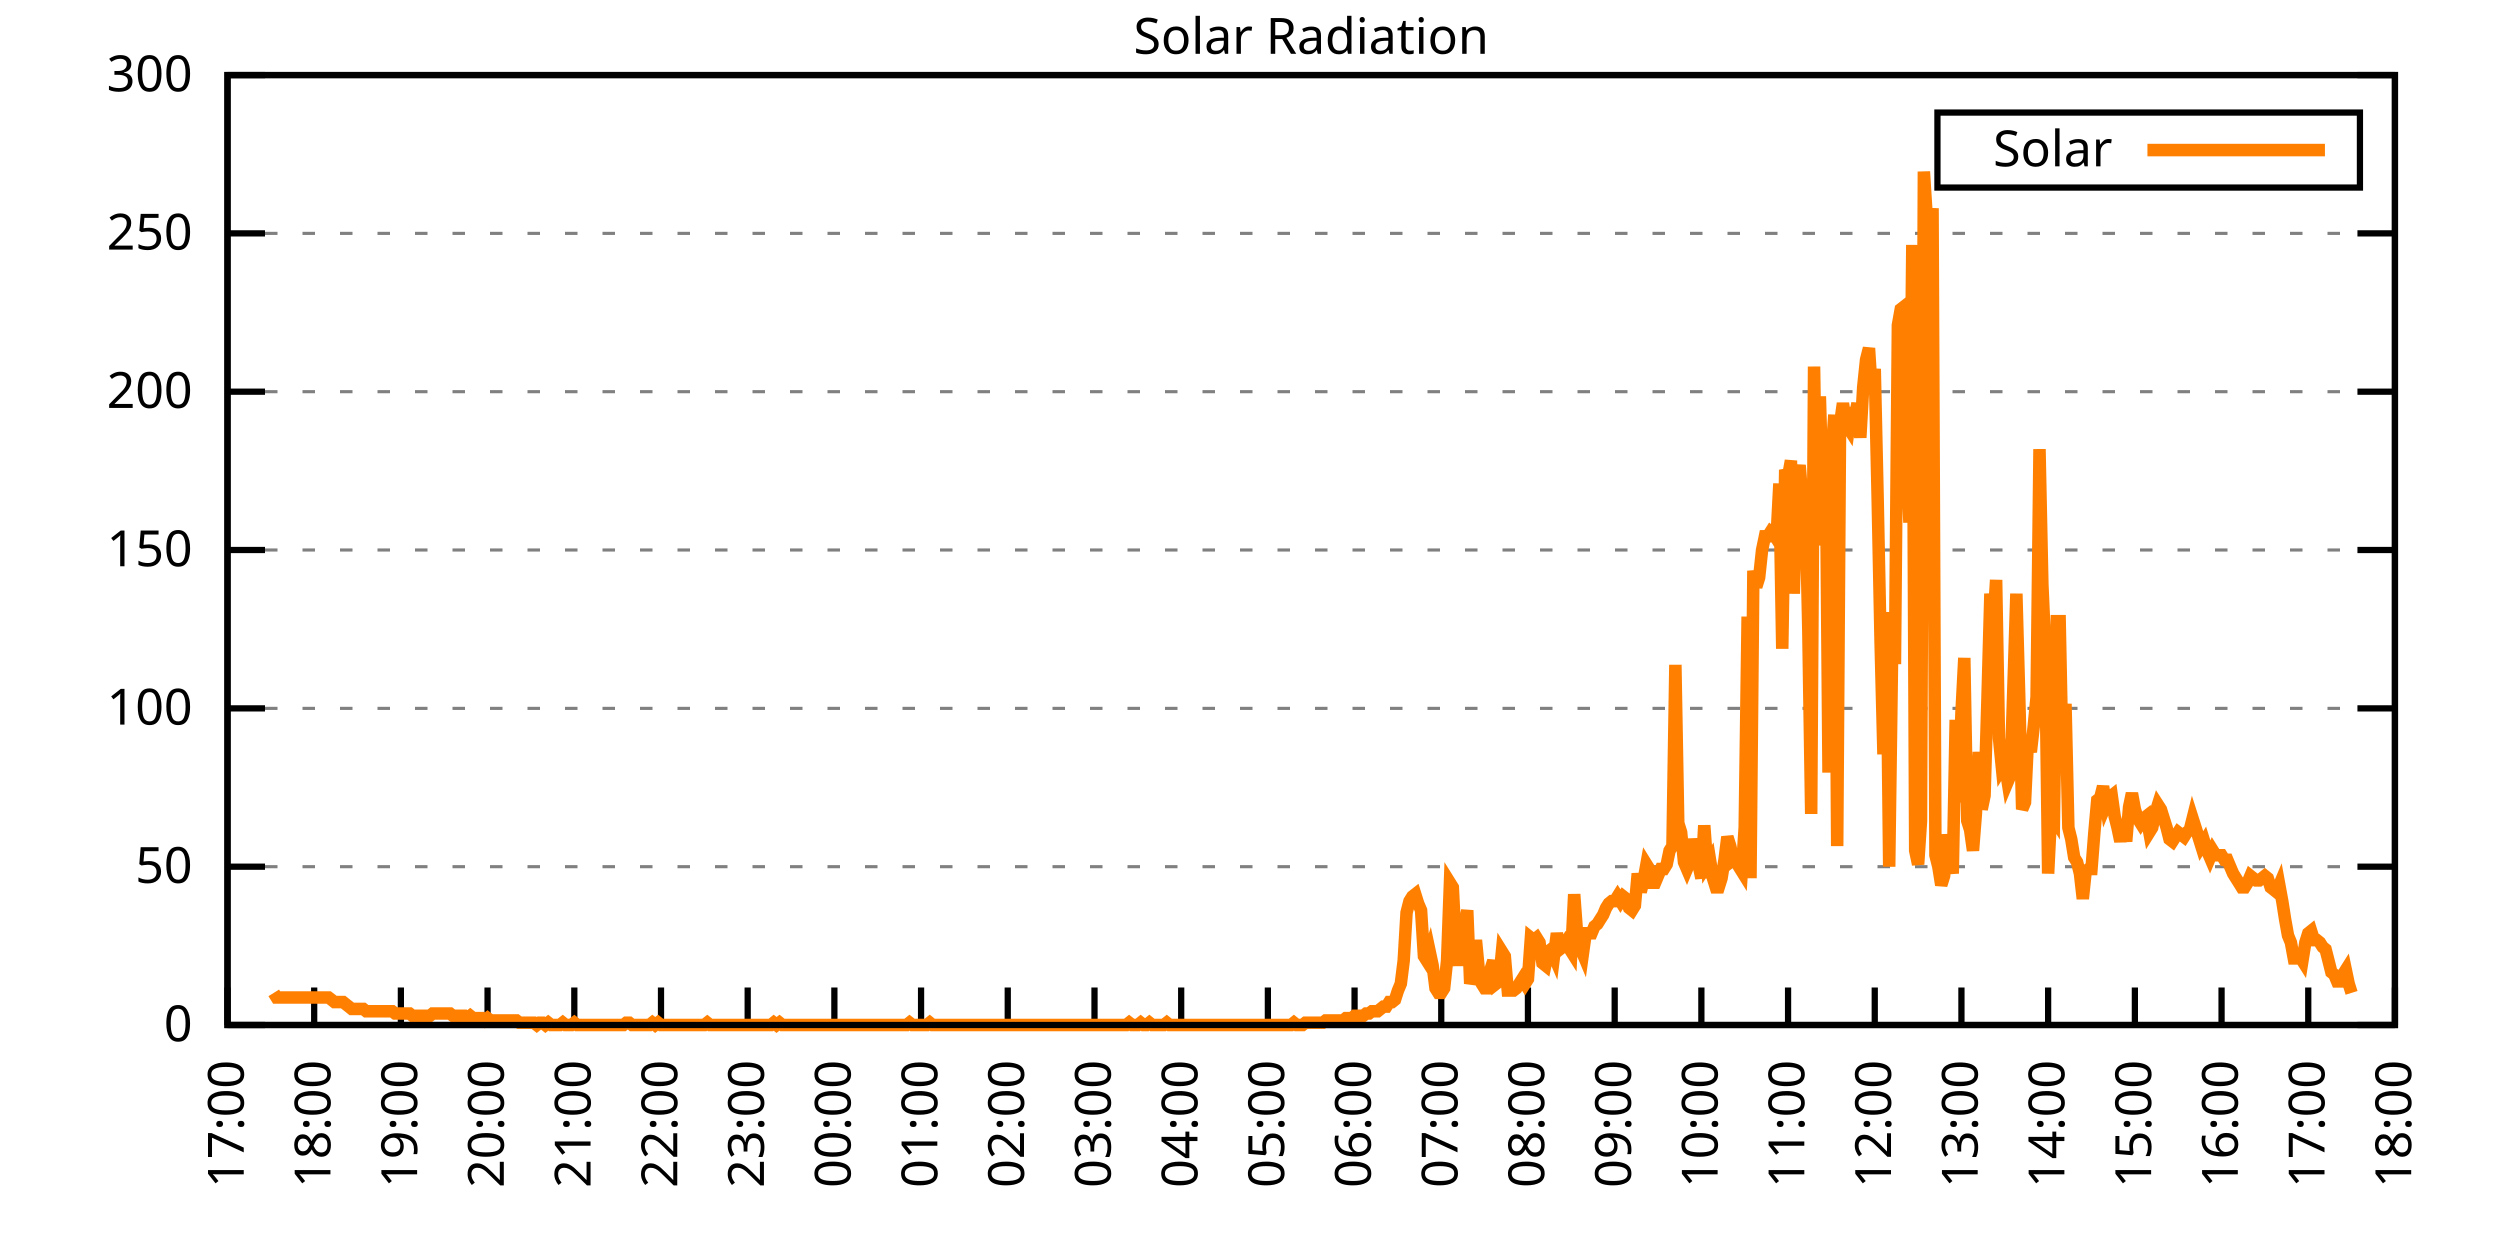
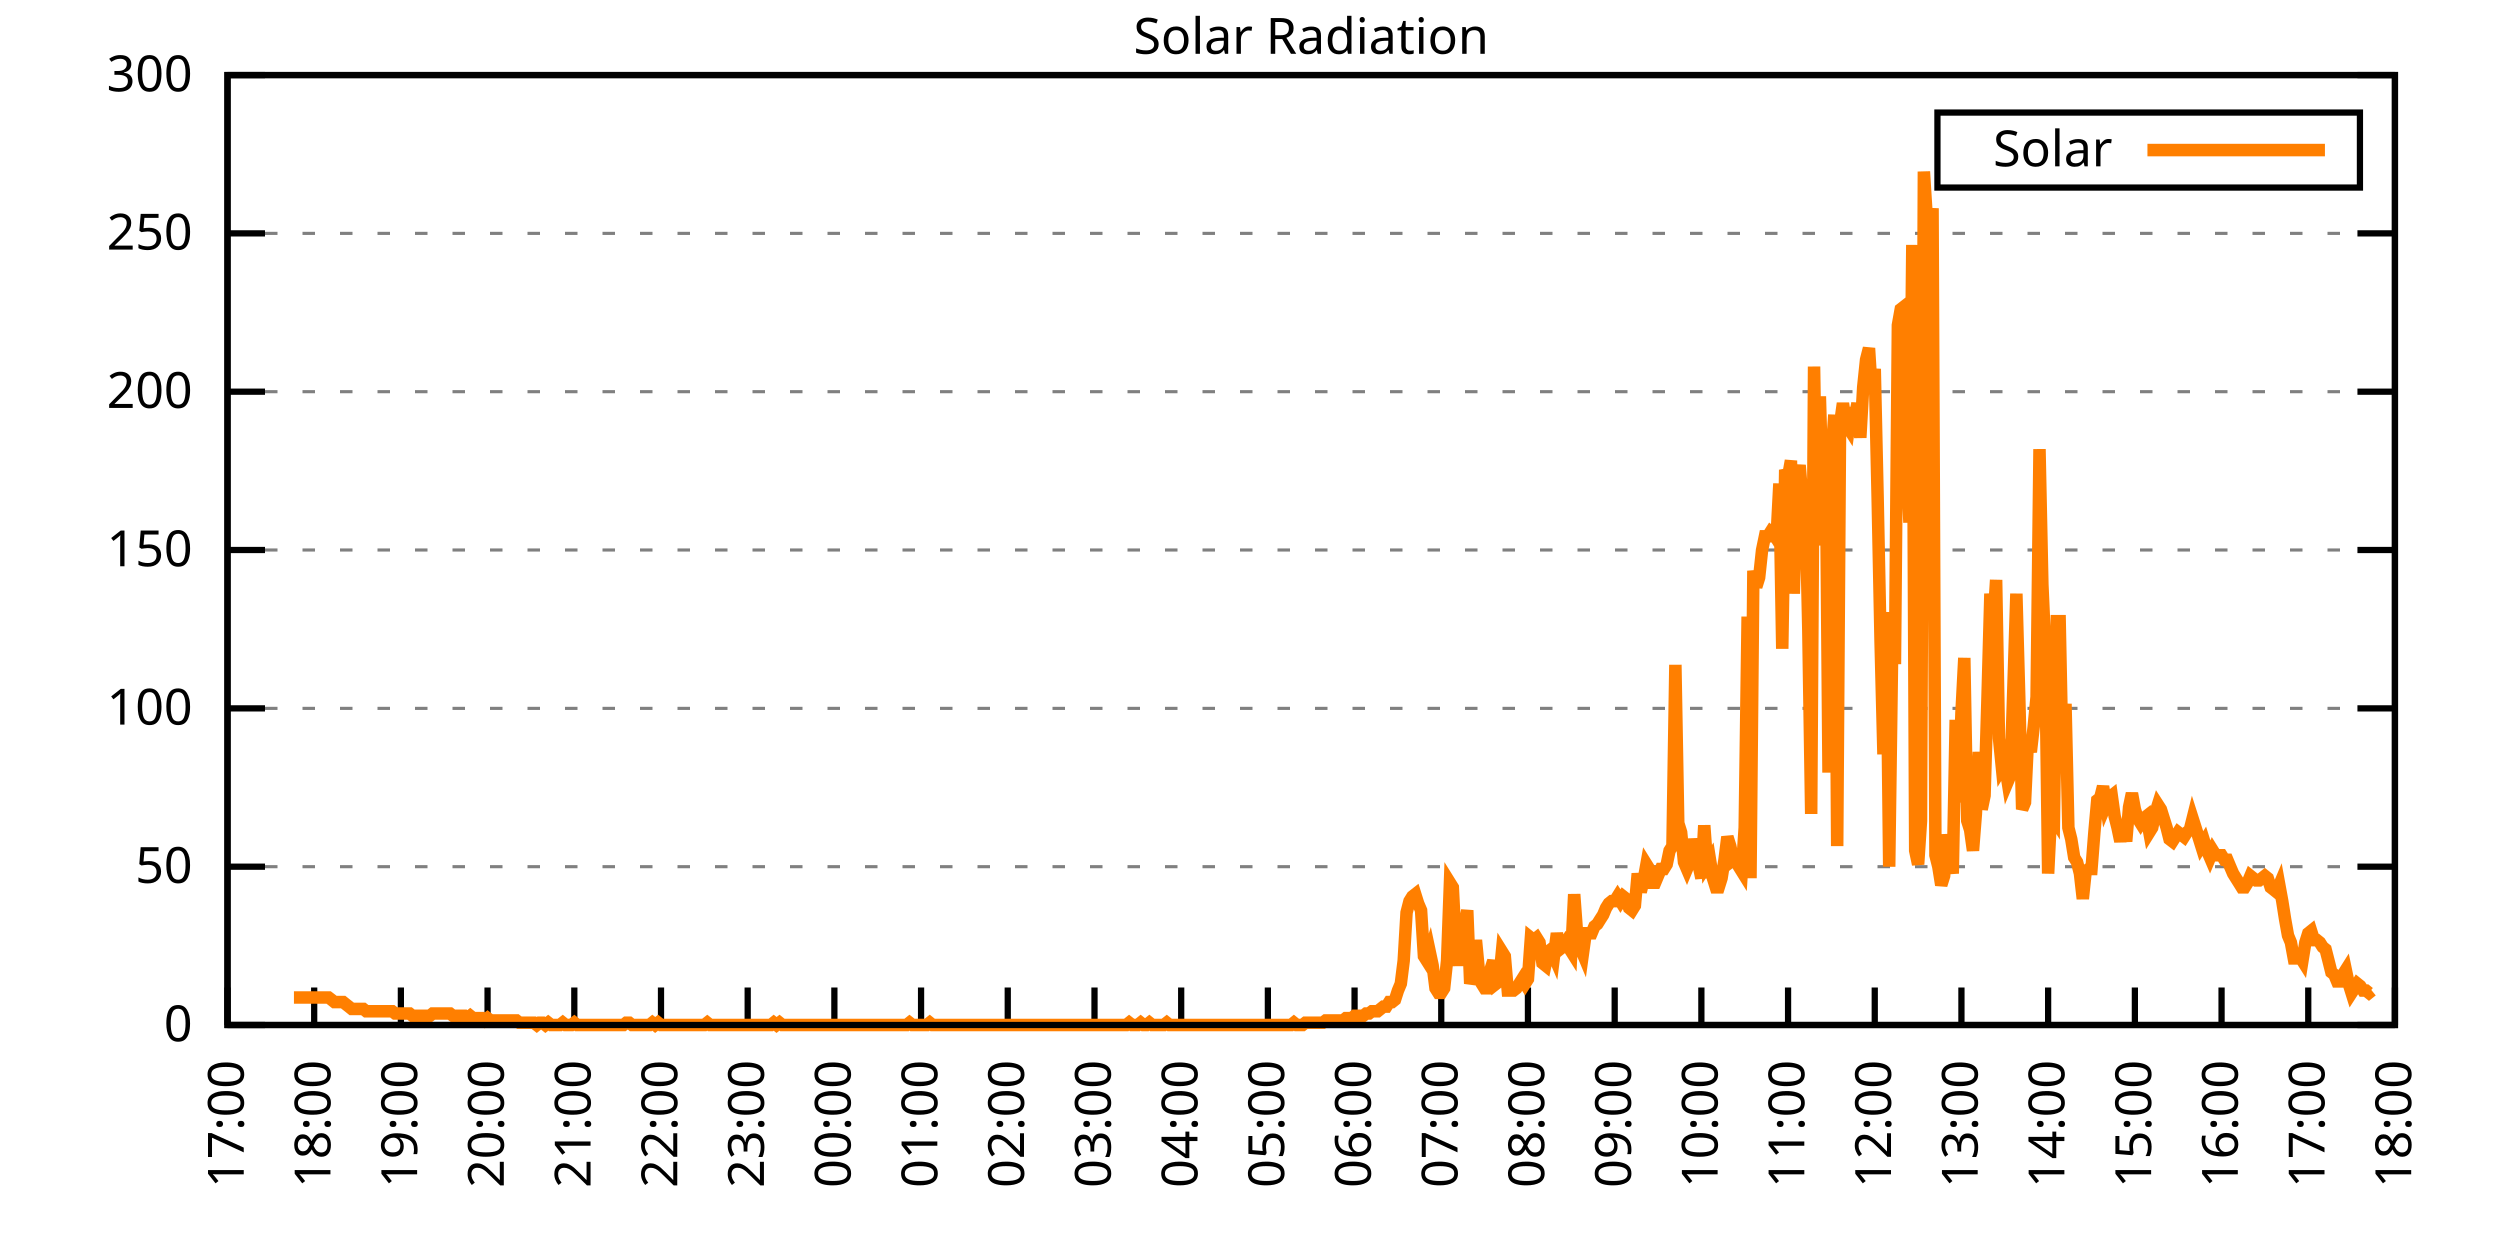
<svg xmlns="http://www.w3.org/2000/svg" xmlns:xlink="http://www.w3.org/1999/xlink" width="400" height="200" viewBox="0 0 400 200">
  <g id="gnuplot_canvas">
    <rect x="0" y="0" width="400" height="200" fill="none" />
    <defs>
      <circle id="gpDot" r="0.5" stroke-width="0.5" stroke="currentColor" />
      <path id="gpPt0" stroke-width="0.333" stroke="currentColor" d="M-1,0 h2 M0,-1 v2" />
      <path id="gpPt1" stroke-width="0.333" stroke="currentColor" d="M-1,-1 L1,1 M1,-1 L-1,1" />
      <path id="gpPt2" stroke-width="0.333" stroke="currentColor" d="M-1,0 L1,0 M0,-1 L0,1 M-1,-1 L1,1 M-1,1 L1,-1" />
      <rect id="gpPt3" stroke-width="0.333" stroke="currentColor" x="-1" y="-1" width="2" height="2" />
      <rect id="gpPt4" stroke-width="0.333" stroke="currentColor" fill="currentColor" x="-1" y="-1" width="2" height="2" />
      <circle id="gpPt5" stroke-width="0.333" stroke="currentColor" cx="0" cy="0" r="1" />
      <use xlink:href="#gpPt5" id="gpPt6" fill="currentColor" stroke="none" />
      <path id="gpPt7" stroke-width="0.333" stroke="currentColor" d="M0,-1.33 L-1.33,0.67 L1.33,0.67 z" />
      <use xlink:href="#gpPt7" id="gpPt8" fill="currentColor" stroke="none" />
      <use xlink:href="#gpPt7" id="gpPt9" stroke="currentColor" transform="rotate(180)" />
      <use xlink:href="#gpPt9" id="gpPt10" fill="currentColor" stroke="none" />
      <use xlink:href="#gpPt3" id="gpPt11" stroke="currentColor" transform="rotate(45)" />
      <use xlink:href="#gpPt11" id="gpPt12" fill="currentColor" stroke="none" />
      <path id="gpPt13" stroke-width="0.333" stroke="currentColor" d="M0,1.330 L1.265,0.411 L0.782,-1.067 L-0.782,-1.076 L-1.265,0.411 z" />
      <use xlink:href="#gpPt13" id="gpPt14" fill="currentColor" stroke="none" />
      <filter id="textbox" filterUnits="objectBoundingBox" x="0" y="0" height="1" width="1">
        <feFlood flood-color="white" flood-opacity="1" result="bgnd" />
        <feComposite in="SourceGraphic" in2="bgnd" operator="atop" />
      </filter>
      <filter id="greybox" filterUnits="objectBoundingBox" x="0" y="0" height="1" width="1">
        <feFlood flood-color="lightgrey" flood-opacity="1" result="grey" />
        <feComposite in="SourceGraphic" in2="grey" operator="atop" />
      </filter>
    </defs>
    <g fill="none" color="white" stroke="currentColor" stroke-width="1.00" stroke-linecap="butt" stroke-linejoin="miter">
</g>
    <g fill="none" color="black" stroke="currentColor" stroke-width="1.00" stroke-linecap="butt" stroke-linejoin="miter">
      <g stroke="none" shape-rendering="crispEdges">
        <polygon fill="rgb(255, 255, 255)" points="36.40,164.00 383.18,164.00 383.18,12.02 36.40,12.02 " />
      </g>
    </g>
    <g fill="none" color="black" stroke="currentColor" stroke-width="1.00" stroke-linecap="butt" stroke-linejoin="miter">
</g>
    <g fill="none" color="black" stroke="black" stroke-width="0.50" stroke-linecap="butt" stroke-linejoin="miter">
</g>
    <g fill="none" color="gray" stroke="currentColor" stroke-width="0.50" stroke-linecap="butt" stroke-linejoin="miter">
      <path stroke="gray" stroke-dasharray="2,4" class="gridline" d="M36.40,164.00 L383.19,164.00  " />
    </g>
    <g fill="none" color="gray" stroke="gray" stroke-width="1.00" stroke-linecap="butt" stroke-linejoin="miter">
</g>
    <g fill="none" color="black" stroke="currentColor" stroke-width="1.00" stroke-linecap="butt" stroke-linejoin="miter">
      <path stroke="black" d="M36.40,164.00 L42.40,164.00 M383.19,164.00 L377.19,164.00  " />
      <g transform="translate(30.80,166.60)" stroke="none" fill="black" font-family="Sans" font-size="8.00" text-anchor="end">
        <text>
          <tspan font-family="Sans"> 0</tspan>
        </text>
      </g>
    </g>
    <g fill="none" color="black" stroke="currentColor" stroke-width="1.00" stroke-linecap="butt" stroke-linejoin="miter">
</g>
    <g fill="none" color="black" stroke="black" stroke-width="0.50" stroke-linecap="butt" stroke-linejoin="miter">
</g>
    <g fill="none" color="gray" stroke="currentColor" stroke-width="0.50" stroke-linecap="butt" stroke-linejoin="miter">
      <path stroke="gray" stroke-dasharray="2,4" class="gridline" d="M36.40,138.67 L383.19,138.67  " />
    </g>
    <g fill="none" color="gray" stroke="gray" stroke-width="1.00" stroke-linecap="butt" stroke-linejoin="miter">
</g>
    <g fill="none" color="black" stroke="currentColor" stroke-width="1.00" stroke-linecap="butt" stroke-linejoin="miter">
      <path stroke="black" d="M36.40,138.67 L42.40,138.67 M383.19,138.67 L377.19,138.67  " />
      <g transform="translate(30.80,141.27)" stroke="none" fill="black" font-family="Sans" font-size="8.00" text-anchor="end">
        <text>
          <tspan font-family="Sans"> 50</tspan>
        </text>
      </g>
    </g>
    <g fill="none" color="black" stroke="currentColor" stroke-width="1.00" stroke-linecap="butt" stroke-linejoin="miter">
</g>
    <g fill="none" color="black" stroke="black" stroke-width="0.50" stroke-linecap="butt" stroke-linejoin="miter">
</g>
    <g fill="none" color="gray" stroke="currentColor" stroke-width="0.50" stroke-linecap="butt" stroke-linejoin="miter">
      <path stroke="gray" stroke-dasharray="2,4" class="gridline" d="M36.40,113.34 L383.19,113.34  " />
    </g>
    <g fill="none" color="gray" stroke="gray" stroke-width="1.00" stroke-linecap="butt" stroke-linejoin="miter">
</g>
    <g fill="none" color="black" stroke="currentColor" stroke-width="1.00" stroke-linecap="butt" stroke-linejoin="miter">
      <path stroke="black" d="M36.40,113.34 L42.40,113.34 M383.19,113.34 L377.19,113.34  " />
      <g transform="translate(30.80,115.94)" stroke="none" fill="black" font-family="Sans" font-size="8.00" text-anchor="end">
        <text>
          <tspan font-family="Sans"> 100</tspan>
        </text>
      </g>
    </g>
    <g fill="none" color="black" stroke="currentColor" stroke-width="1.00" stroke-linecap="butt" stroke-linejoin="miter">
</g>
    <g fill="none" color="black" stroke="black" stroke-width="0.50" stroke-linecap="butt" stroke-linejoin="miter">
</g>
    <g fill="none" color="gray" stroke="currentColor" stroke-width="0.50" stroke-linecap="butt" stroke-linejoin="miter">
      <path stroke="gray" stroke-dasharray="2,4" class="gridline" d="M36.40,88.00 L383.19,88.00  " />
    </g>
    <g fill="none" color="gray" stroke="gray" stroke-width="1.00" stroke-linecap="butt" stroke-linejoin="miter">
</g>
    <g fill="none" color="black" stroke="currentColor" stroke-width="1.00" stroke-linecap="butt" stroke-linejoin="miter">
      <path stroke="black" d="M36.40,88.00 L42.40,88.00 M383.19,88.00 L377.19,88.00  " />
      <g transform="translate(30.80,90.60)" stroke="none" fill="black" font-family="Sans" font-size="8.00" text-anchor="end">
        <text>
          <tspan font-family="Sans"> 150</tspan>
        </text>
      </g>
    </g>
    <g fill="none" color="black" stroke="currentColor" stroke-width="1.00" stroke-linecap="butt" stroke-linejoin="miter">
</g>
    <g fill="none" color="black" stroke="black" stroke-width="0.50" stroke-linecap="butt" stroke-linejoin="miter">
</g>
    <g fill="none" color="gray" stroke="currentColor" stroke-width="0.50" stroke-linecap="butt" stroke-linejoin="miter">
      <path stroke="gray" stroke-dasharray="2,4" class="gridline" d="M36.40,62.67 L383.19,62.67  " />
    </g>
    <g fill="none" color="gray" stroke="gray" stroke-width="1.00" stroke-linecap="butt" stroke-linejoin="miter">
</g>
    <g fill="none" color="black" stroke="currentColor" stroke-width="1.00" stroke-linecap="butt" stroke-linejoin="miter">
      <path stroke="black" d="M36.40,62.67 L42.40,62.67 M383.19,62.67 L377.19,62.67  " />
      <g transform="translate(30.80,65.27)" stroke="none" fill="black" font-family="Sans" font-size="8.00" text-anchor="end">
        <text>
          <tspan font-family="Sans"> 200</tspan>
        </text>
      </g>
    </g>
    <g fill="none" color="black" stroke="currentColor" stroke-width="1.00" stroke-linecap="butt" stroke-linejoin="miter">
</g>
    <g fill="none" color="black" stroke="black" stroke-width="0.50" stroke-linecap="butt" stroke-linejoin="miter">
</g>
    <g fill="none" color="gray" stroke="currentColor" stroke-width="0.50" stroke-linecap="butt" stroke-linejoin="miter">
      <path stroke="gray" stroke-dasharray="2,4" class="gridline" d="M36.40,37.34 L383.19,37.34  " />
    </g>
    <g fill="none" color="gray" stroke="gray" stroke-width="1.00" stroke-linecap="butt" stroke-linejoin="miter">
</g>
    <g fill="none" color="black" stroke="currentColor" stroke-width="1.00" stroke-linecap="butt" stroke-linejoin="miter">
      <path stroke="black" d="M36.40,37.34 L42.40,37.34 M383.19,37.34 L377.19,37.34  " />
      <g transform="translate(30.80,39.94)" stroke="none" fill="black" font-family="Sans" font-size="8.00" text-anchor="end">
        <text>
          <tspan font-family="Sans"> 250</tspan>
        </text>
      </g>
    </g>
    <g fill="none" color="black" stroke="currentColor" stroke-width="1.00" stroke-linecap="butt" stroke-linejoin="miter">
</g>
    <g fill="none" color="black" stroke="black" stroke-width="0.50" stroke-linecap="butt" stroke-linejoin="miter">
</g>
    <g fill="none" color="gray" stroke="currentColor" stroke-width="0.50" stroke-linecap="butt" stroke-linejoin="miter">
      <path stroke="gray" stroke-dasharray="2,4" class="gridline" d="M36.40,12.01 L383.19,12.01  " />
    </g>
    <g fill="none" color="gray" stroke="gray" stroke-width="1.00" stroke-linecap="butt" stroke-linejoin="miter">
</g>
    <g fill="none" color="black" stroke="currentColor" stroke-width="1.00" stroke-linecap="butt" stroke-linejoin="miter">
      <path stroke="black" d="M36.40,12.01 L42.40,12.01 M383.19,12.01 L377.19,12.01  " />
      <g transform="translate(30.80,14.61)" stroke="none" fill="black" font-family="Sans" font-size="8.00" text-anchor="end">
        <text>
          <tspan font-family="Sans"> 300</tspan>
        </text>
      </g>
    </g>
    <g fill="none" color="black" stroke="currentColor" stroke-width="1.00" stroke-linecap="butt" stroke-linejoin="miter">
      <path stroke="black" d="M36.40,164.00 L36.40,158.00  " />
      <g transform="translate(39.00,169.60) rotate(270.00)" stroke="none" fill="black" font-family="Sans" font-size="8.00" text-anchor="end">
        <text>
          <tspan font-family="Sans">17:00</tspan>
        </text>
      </g>
    </g>
    <g fill="none" color="black" stroke="currentColor" stroke-width="1.00" stroke-linecap="butt" stroke-linejoin="miter">
      <path stroke="black" d="M50.27,164.00 L50.27,158.00  " />
      <g transform="translate(52.87,169.60) rotate(270.00)" stroke="none" fill="black" font-family="Sans" font-size="8.00" text-anchor="end">
        <text>
          <tspan font-family="Sans">18:00</tspan>
        </text>
      </g>
    </g>
    <g fill="none" color="black" stroke="currentColor" stroke-width="1.00" stroke-linecap="butt" stroke-linejoin="miter">
      <path stroke="black" d="M64.14,164.00 L64.14,158.00  " />
      <g transform="translate(66.74,169.60) rotate(270.00)" stroke="none" fill="black" font-family="Sans" font-size="8.00" text-anchor="end">
        <text>
          <tspan font-family="Sans">19:00</tspan>
        </text>
      </g>
    </g>
    <g fill="none" color="black" stroke="currentColor" stroke-width="1.00" stroke-linecap="butt" stroke-linejoin="miter">
      <path stroke="black" d="M78.01,164.00 L78.01,158.00  " />
      <g transform="translate(80.61,169.60) rotate(270.00)" stroke="none" fill="black" font-family="Sans" font-size="8.00" text-anchor="end">
        <text>
          <tspan font-family="Sans">20:00</tspan>
        </text>
      </g>
    </g>
    <g fill="none" color="black" stroke="currentColor" stroke-width="1.00" stroke-linecap="butt" stroke-linejoin="miter">
      <path stroke="black" d="M91.89,164.00 L91.89,158.00  " />
      <g transform="translate(94.49,169.60) rotate(270.00)" stroke="none" fill="black" font-family="Sans" font-size="8.00" text-anchor="end">
        <text>
          <tspan font-family="Sans">21:00</tspan>
        </text>
      </g>
    </g>
    <g fill="none" color="black" stroke="currentColor" stroke-width="1.00" stroke-linecap="butt" stroke-linejoin="miter">
      <path stroke="black" d="M105.76,164.00 L105.76,158.00  " />
      <g transform="translate(108.36,169.60) rotate(270.00)" stroke="none" fill="black" font-family="Sans" font-size="8.00" text-anchor="end">
        <text>
          <tspan font-family="Sans">22:00</tspan>
        </text>
      </g>
    </g>
    <g fill="none" color="black" stroke="currentColor" stroke-width="1.00" stroke-linecap="butt" stroke-linejoin="miter">
      <path stroke="black" d="M119.63,164.00 L119.63,158.00  " />
      <g transform="translate(122.23,169.60) rotate(270.00)" stroke="none" fill="black" font-family="Sans" font-size="8.00" text-anchor="end">
        <text>
          <tspan font-family="Sans">23:00</tspan>
        </text>
      </g>
    </g>
    <g fill="none" color="black" stroke="currentColor" stroke-width="1.00" stroke-linecap="butt" stroke-linejoin="miter">
      <path stroke="black" d="M133.50,164.00 L133.50,158.00  " />
      <g transform="translate(136.10,169.60) rotate(270.00)" stroke="none" fill="black" font-family="Sans" font-size="8.00" text-anchor="end">
        <text>
          <tspan font-family="Sans">00:00</tspan>
        </text>
      </g>
    </g>
    <g fill="none" color="black" stroke="currentColor" stroke-width="1.00" stroke-linecap="butt" stroke-linejoin="miter">
      <path stroke="black" d="M147.37,164.00 L147.37,158.00  " />
      <g transform="translate(149.97,169.60) rotate(270.00)" stroke="none" fill="black" font-family="Sans" font-size="8.00" text-anchor="end">
        <text>
          <tspan font-family="Sans">01:00</tspan>
        </text>
      </g>
    </g>
    <g fill="none" color="black" stroke="currentColor" stroke-width="1.00" stroke-linecap="butt" stroke-linejoin="miter">
      <path stroke="black" d="M161.24,164.00 L161.24,158.00  " />
      <g transform="translate(163.84,169.60) rotate(270.00)" stroke="none" fill="black" font-family="Sans" font-size="8.00" text-anchor="end">
        <text>
          <tspan font-family="Sans">02:00</tspan>
        </text>
      </g>
    </g>
    <g fill="none" color="black" stroke="currentColor" stroke-width="1.00" stroke-linecap="butt" stroke-linejoin="miter">
      <path stroke="black" d="M175.12,164.00 L175.12,158.00  " />
      <g transform="translate(177.72,169.60) rotate(270.00)" stroke="none" fill="black" font-family="Sans" font-size="8.00" text-anchor="end">
        <text>
          <tspan font-family="Sans">03:00</tspan>
        </text>
      </g>
    </g>
    <g fill="none" color="black" stroke="currentColor" stroke-width="1.00" stroke-linecap="butt" stroke-linejoin="miter">
      <path stroke="black" d="M188.99,164.00 L188.99,158.00  " />
      <g transform="translate(191.59,169.60) rotate(270.00)" stroke="none" fill="black" font-family="Sans" font-size="8.00" text-anchor="end">
        <text>
          <tspan font-family="Sans">04:00</tspan>
        </text>
      </g>
    </g>
    <g fill="none" color="black" stroke="currentColor" stroke-width="1.00" stroke-linecap="butt" stroke-linejoin="miter">
      <path stroke="black" d="M202.86,164.00 L202.86,158.00  " />
      <g transform="translate(205.46,169.60) rotate(270.00)" stroke="none" fill="black" font-family="Sans" font-size="8.00" text-anchor="end">
        <text>
          <tspan font-family="Sans">05:00</tspan>
        </text>
      </g>
    </g>
    <g fill="none" color="black" stroke="currentColor" stroke-width="1.00" stroke-linecap="butt" stroke-linejoin="miter">
      <path stroke="black" d="M216.73,164.00 L216.73,158.00  " />
      <g transform="translate(219.33,169.60) rotate(270.00)" stroke="none" fill="black" font-family="Sans" font-size="8.00" text-anchor="end">
        <text>
          <tspan font-family="Sans">06:00</tspan>
        </text>
      </g>
    </g>
    <g fill="none" color="black" stroke="currentColor" stroke-width="1.00" stroke-linecap="butt" stroke-linejoin="miter">
      <path stroke="black" d="M230.60,164.00 L230.60,158.00  " />
      <g transform="translate(233.20,169.60) rotate(270.00)" stroke="none" fill="black" font-family="Sans" font-size="8.00" text-anchor="end">
        <text>
          <tspan font-family="Sans">07:00</tspan>
        </text>
      </g>
    </g>
    <g fill="none" color="black" stroke="currentColor" stroke-width="1.00" stroke-linecap="butt" stroke-linejoin="miter">
      <path stroke="black" d="M244.47,164.00 L244.47,158.00  " />
      <g transform="translate(247.07,169.60) rotate(270.00)" stroke="none" fill="black" font-family="Sans" font-size="8.00" text-anchor="end">
        <text>
          <tspan font-family="Sans">08:00</tspan>
        </text>
      </g>
    </g>
    <g fill="none" color="black" stroke="currentColor" stroke-width="1.00" stroke-linecap="butt" stroke-linejoin="miter">
      <path stroke="black" d="M258.35,164.00 L258.35,158.00  " />
      <g transform="translate(260.95,169.60) rotate(270.00)" stroke="none" fill="black" font-family="Sans" font-size="8.00" text-anchor="end">
        <text>
          <tspan font-family="Sans">09:00</tspan>
        </text>
      </g>
    </g>
    <g fill="none" color="black" stroke="currentColor" stroke-width="1.00" stroke-linecap="butt" stroke-linejoin="miter">
      <path stroke="black" d="M272.22,164.00 L272.22,158.00  " />
      <g transform="translate(274.82,169.60) rotate(270.00)" stroke="none" fill="black" font-family="Sans" font-size="8.00" text-anchor="end">
        <text>
          <tspan font-family="Sans">10:00</tspan>
        </text>
      </g>
    </g>
    <g fill="none" color="black" stroke="currentColor" stroke-width="1.00" stroke-linecap="butt" stroke-linejoin="miter">
      <path stroke="black" d="M286.09,164.00 L286.09,158.00  " />
      <g transform="translate(288.69,169.60) rotate(270.00)" stroke="none" fill="black" font-family="Sans" font-size="8.00" text-anchor="end">
        <text>
          <tspan font-family="Sans">11:00</tspan>
        </text>
      </g>
    </g>
    <g fill="none" color="black" stroke="currentColor" stroke-width="1.00" stroke-linecap="butt" stroke-linejoin="miter">
      <path stroke="black" d="M299.96,164.00 L299.96,158.00  " />
      <g transform="translate(302.56,169.60) rotate(270.00)" stroke="none" fill="black" font-family="Sans" font-size="8.00" text-anchor="end">
        <text>
          <tspan font-family="Sans">12:00</tspan>
        </text>
      </g>
    </g>
    <g fill="none" color="black" stroke="currentColor" stroke-width="1.00" stroke-linecap="butt" stroke-linejoin="miter">
      <path stroke="black" d="M313.83,164.00 L313.83,158.00  " />
      <g transform="translate(316.43,169.60) rotate(270.00)" stroke="none" fill="black" font-family="Sans" font-size="8.00" text-anchor="end">
        <text>
          <tspan font-family="Sans">13:00</tspan>
        </text>
      </g>
    </g>
    <g fill="none" color="black" stroke="currentColor" stroke-width="1.00" stroke-linecap="butt" stroke-linejoin="miter">
      <path stroke="black" d="M327.70,164.00 L327.70,158.00  " />
      <g transform="translate(330.30,169.60) rotate(270.00)" stroke="none" fill="black" font-family="Sans" font-size="8.00" text-anchor="end">
        <text>
          <tspan font-family="Sans">14:00</tspan>
        </text>
      </g>
    </g>
    <g fill="none" color="black" stroke="currentColor" stroke-width="1.00" stroke-linecap="butt" stroke-linejoin="miter">
      <path stroke="black" d="M341.58,164.00 L341.58,158.00  " />
      <g transform="translate(344.18,169.60) rotate(270.00)" stroke="none" fill="black" font-family="Sans" font-size="8.00" text-anchor="end">
        <text>
          <tspan font-family="Sans">15:00</tspan>
        </text>
      </g>
    </g>
    <g fill="none" color="black" stroke="currentColor" stroke-width="1.00" stroke-linecap="butt" stroke-linejoin="miter">
      <path stroke="black" d="M355.45,164.00 L355.45,158.00  " />
      <g transform="translate(358.05,169.60) rotate(270.00)" stroke="none" fill="black" font-family="Sans" font-size="8.00" text-anchor="end">
        <text>
          <tspan font-family="Sans">16:00</tspan>
        </text>
      </g>
    </g>
    <g fill="none" color="black" stroke="currentColor" stroke-width="1.00" stroke-linecap="butt" stroke-linejoin="miter">
      <path stroke="black" d="M369.32,164.00 L369.32,158.00  " />
      <g transform="translate(371.92,169.60) rotate(270.00)" stroke="none" fill="black" font-family="Sans" font-size="8.00" text-anchor="end">
        <text>
          <tspan font-family="Sans">17:00</tspan>
        </text>
      </g>
    </g>
    <g fill="none" color="black" stroke="currentColor" stroke-width="1.00" stroke-linecap="butt" stroke-linejoin="miter">
      <path stroke="black" d="M383.19,164.00 L383.19,158.00  " />
      <g transform="translate(385.79,169.60) rotate(270.00)" stroke="none" fill="black" font-family="Sans" font-size="8.00" text-anchor="end">
        <text>
          <tspan font-family="Sans">18:00</tspan>
        </text>
      </g>
    </g>
    <g fill="none" color="black" stroke="currentColor" stroke-width="1.00" stroke-linecap="butt" stroke-linejoin="miter">
</g>
    <g fill="none" color="black" stroke="currentColor" stroke-width="1.00" stroke-linecap="butt" stroke-linejoin="miter">
      <path stroke="black" d="M36.40,12.01 L36.40,164.00 L383.19,164.00 L383.19,12.01 L36.40,12.01 Z  " />
    </g>
    <g fill="none" color="black" stroke="currentColor" stroke-width="1.00" stroke-linecap="butt" stroke-linejoin="miter">
</g>
    <g fill="none" color="black" stroke="currentColor" stroke-width="1.00" stroke-linecap="butt" stroke-linejoin="miter">
      <path stroke="black" d="M309.99,30.01 L309.99,18.01 L377.59,18.01 L377.59,30.01 L309.99,30.01 Z  " />
    </g>
    <g id="Solar_Radiation_plot_1">
      <g fill="none" color="white" stroke="black" stroke-width="2.00" stroke-linecap="butt" stroke-linejoin="miter">
</g>
      <g fill="none" color="black" stroke="currentColor" stroke-width="2.00" stroke-linecap="butt" stroke-linejoin="miter">
        <g transform="translate(337.99,26.61)" stroke="none" fill="black" font-family="Sans" font-size="8.00" text-anchor="end">
          <text>
            <tspan font-family="Sans">Solar</tspan>
          </text>
        </g>
      </g>
      <g fill="none" color="black" stroke="currentColor" stroke-width="2.00" stroke-linecap="butt" stroke-linejoin="miter">
-         <path stroke="rgb(255, 127,   0)" d="M343.59,24.01 L371.99,24.01 M43.80,158.86 L44.26,159.60 L44.72,159.60 L45.19,159.60 L45.65,159.60 L46.11,159.60   L46.57,159.60 L47.03,159.60 L47.50,159.60 L47.96,159.60 L48.42,159.60 L48.88,159.60 L49.35,159.60 L49.81,159.60   L50.27,159.60 L50.73,159.60 L51.20,159.60 L51.66,159.60 L52.12,159.60 L52.58,159.60 L53.05,159.96 L53.51,160.33   L53.97,160.33 L54.43,160.33 L54.90,160.33 L55.36,160.70 L55.82,161.06 L56.28,161.43 L56.75,161.43 L57.21,161.43   L57.67,161.43 L58.13,161.43 L58.59,161.80 L59.06,161.80 L59.52,161.80 L59.98,161.80 L60.44,161.80 L60.91,161.80   L61.37,161.80 L61.83,161.80 L62.29,161.80 L62.76,161.80 L63.22,162.16 L63.68,162.16 L64.14,162.16 L64.61,162.16   L65.07,162.16 L65.53,162.16 L65.99,162.53 L66.46,162.53 L66.92,162.53 L67.38,162.53 L67.84,162.53 L68.30,162.53   L68.77,162.53 L69.23,162.16 L69.69,162.16 L70.15,162.16 L70.62,162.16 L71.08,162.16 L71.54,162.16 L72.00,162.16   L72.47,162.53 L72.93,162.53 L73.39,162.53 L73.85,162.53 L74.32,162.53 L74.78,162.90 L75.24,162.53 L75.70,162.90   L76.17,162.90 L76.63,162.90 L77.09,162.90 L77.55,163.27 L78.01,162.90 L78.48,163.27 L78.94,163.27 L79.40,163.27   L79.86,163.27 L80.33,163.27 L80.79,163.27 L81.25,163.27 L81.71,163.27 L82.18,163.27 L82.64,163.27 L83.10,163.63   L83.56,163.63 L84.03,163.63 L84.49,163.63 L84.95,163.63 L85.41,163.63 L85.88,164.00 L86.34,163.63 L86.80,163.63   L87.26,164.00 L87.72,163.63 L88.19,164.00 L88.65,164.00 L89.11,164.00 L89.57,164.00 L90.04,163.63 L90.50,164.00   L90.96,164.00 L91.42,164.00 L91.89,163.63 L92.35,164.00 L92.81,164.00 L93.27,164.00 L93.74,164.00 L94.20,164.00   L94.66,164.00 L95.12,164.00 L95.59,164.00 L96.05,164.00 L96.51,164.00 L96.97,164.00 L97.44,164.00 L97.90,164.00   L98.36,164.00 L98.82,164.00 L99.28,164.00 L99.75,164.00 L100.21,163.63 L100.67,163.63 L101.13,164.00 L101.60,164.00   L102.06,164.00 L102.52,164.00 L102.98,164.00 L103.45,164.00 L103.91,164.00 L104.37,163.63 L104.83,164.00 L105.30,163.63   L105.76,164.00 L106.22,164.00 L106.68,164.00 L107.15,164.00 L107.61,164.00 L108.07,164.00 L108.53,164.00 L108.99,164.00   L109.46,164.00 L109.92,164.00 L110.38,164.00 L110.84,164.00 L111.31,164.00 L111.77,164.00 L112.23,164.00 L112.69,164.00   L113.16,163.63 L113.62,164.00 L114.08,164.00 L114.54,164.00 L115.01,164.00 L115.47,164.00 L115.93,164.00 L116.39,164.00   L116.86,164.00 L117.32,164.00 L117.78,164.00 L118.24,164.00 L118.70,164.00 L119.17,164.00 L119.63,164.00 L120.09,164.00   L120.55,164.00 L121.02,164.00 L121.48,164.00 L121.94,164.00 L122.40,164.00 L122.87,164.00 L123.33,164.00 L123.79,163.63   L124.25,164.00 L124.72,163.63 L125.18,164.00 L125.64,164.00 L126.10,164.00 L126.57,164.00 L127.03,164.00 L127.49,164.00   L127.95,164.00 L128.41,164.00 L128.88,164.00 L129.34,164.00 L129.80,164.00 L130.26,164.00 L130.73,164.00 L131.19,164.00   L131.65,164.00 L132.11,164.00 L132.58,164.00 L133.04,164.00 L133.50,164.00 L133.96,164.00 L134.43,164.00 L134.89,164.00   L135.35,164.00 L135.81,164.00 L136.28,164.00 L136.74,164.00 L137.20,164.00 L137.66,164.00 L138.13,164.00 L138.59,164.00   L139.05,164.00 L139.51,164.00 L139.97,164.00 L140.44,164.00 L140.90,164.00 L141.36,164.00 L141.82,164.00 L142.29,164.00   L142.75,164.00 L143.21,164.00 L143.67,164.00 L144.14,164.00 L144.60,164.00 L145.06,164.00 L145.52,163.63 L145.99,164.00   L146.45,164.00 L146.91,164.00 L147.37,164.00 L147.84,164.00 L148.30,164.00 L148.76,163.63 L149.22,164.00 L149.68,164.00   L150.15,164.00 L150.61,164.00 L151.07,164.00 L151.53,164.00 L152.00,164.00 L152.46,164.00 L152.92,164.00 L153.38,164.00   L153.85,164.00 L154.31,164.00 L154.77,164.00 L155.23,164.00 L155.70,164.00 L156.16,164.00 L156.62,164.00 L157.08,164.00   L157.55,164.00 L158.01,164.00 L158.47,164.00 L158.93,164.00 L159.39,164.00 L159.86,164.00 L160.32,164.00 L160.78,164.00   L161.24,164.00 L161.71,164.00 L162.17,164.00 L162.63,164.00 L163.09,164.00 L163.56,164.00 L164.02,164.00 L164.48,164.00   L164.94,164.00 L165.41,164.00 L165.87,164.00 L166.33,164.00 L166.79,164.00 L167.26,164.00 L167.72,164.00 L168.18,164.00   L168.64,164.00 L169.10,164.00 L169.57,164.00 L170.03,164.00 L170.49,164.00 L170.95,164.00 L171.42,164.00 L171.88,164.00   L172.34,164.00 L172.80,164.00 L173.27,164.00 L173.73,164.00 L174.19,164.00 L174.65,164.00 L175.12,164.00 L175.58,164.00   L176.04,164.00 L176.50,164.00 L176.97,164.00 L177.43,164.00 L177.89,164.00 L178.35,164.00 L178.82,164.00 L179.28,164.00   L179.74,164.00 L180.20,164.00 L180.66,163.63 L181.13,164.00 L181.59,164.00 L182.05,164.00 L182.51,163.63 L182.98,164.00   L183.44,164.00 L183.90,163.63 L184.36,164.00 L184.83,164.00 L185.29,164.00 L185.75,164.00 L186.21,164.00 L186.68,163.63   L187.14,164.00 L187.60,164.00 L188.06,164.00 L188.53,164.00 L188.99,164.00 L189.45,164.00 L189.91,164.00 L190.37,164.00   L190.84,164.00 L191.30,164.00 L191.76,164.00 L192.22,164.00 L192.69,164.00 L193.15,164.00 L193.61,164.00 L194.07,164.00   L194.54,164.00 L195.00,164.00 L195.46,164.00 L195.92,164.00 L196.39,164.00 L196.85,164.00 L197.31,164.00 L197.77,164.00   L198.24,164.00 L198.70,164.00 L199.16,164.00 L199.62,164.00 L200.08,164.00 L200.55,164.00 L201.01,164.00 L201.47,164.00   L201.93,164.00 L202.40,164.00 L202.86,164.00 L203.32,164.00 L203.78,164.00 L204.25,164.00 L204.71,164.00 L205.17,164.00   L205.63,164.00 L206.10,164.00 L206.56,164.00 L207.02,163.63 L207.48,164.00 L207.95,164.00 L208.41,164.00 L208.87,163.63   L209.33,163.63 L209.80,163.63 L210.26,163.63 L210.72,163.63 L211.18,163.63 L211.64,163.63 L212.11,163.27 L212.57,163.27   L213.03,163.27 L213.49,163.27 L213.96,163.27 L214.42,163.27 L214.88,163.27 L215.34,162.90 L215.81,162.90 L216.27,162.90   L216.73,162.53 L217.19,162.53 L217.66,162.53 L218.12,162.53 L218.58,162.16 L219.04,162.16 L219.51,161.80 L219.97,161.80   L220.43,161.80 L220.89,161.43 L221.35,161.06 L221.82,161.06 L222.28,160.33 L222.74,160.33 L223.20,159.96 L223.67,158.49   L224.13,157.39 L224.59,153.72 L225.05,146.01 L225.52,144.18 L225.98,143.44 L226.44,143.08 L226.90,144.55 L227.37,145.65   L227.83,152.99 L228.29,153.72 L228.75,152.25 L229.22,154.46 L229.68,158.13 L230.14,158.86 L230.60,158.86 L231.06,158.13   L231.53,153.72 L231.99,141.24 L232.45,141.98 L232.91,151.15 L233.38,154.46 L233.84,150.79 L234.30,148.22 L234.76,145.65   L235.23,157.39 L235.69,155.92 L236.15,150.42 L236.61,155.19 L237.08,157.39 L237.54,158.13 L238.00,158.13 L238.46,155.19   L238.93,153.72 L239.39,157.39 L239.85,157.03 L240.31,152.25 L240.77,152.99 L241.24,158.49 L241.70,158.49 L242.16,158.49   L242.62,158.13 L243.09,157.39 L243.55,156.66 L244.01,157.39 L244.47,156.66 L244.94,150.05 L245.40,150.42 L245.86,150.05   L246.32,150.79 L246.79,154.09 L247.25,154.46 L247.71,152.25 L248.17,151.89 L248.64,152.99 L249.10,149.32 L249.56,151.89   L250.02,151.52 L250.49,150.79 L250.95,151.52 L251.41,152.25 L251.87,143.08 L252.33,149.32 L252.80,151.52 L253.26,152.62   L253.72,149.32 L254.18,149.32 L254.65,149.32 L255.11,148.22 L255.57,147.85 L256.03,147.11 L256.50,146.38 L256.96,145.28   L257.42,144.55 L257.88,144.18 L258.35,144.18 L258.81,143.44 L259.27,144.18 L259.73,143.44 L260.20,143.81 L260.66,145.28   L261.12,145.65 L261.58,144.91 L262.04,139.77 L262.51,142.71 L262.97,140.87 L263.43,138.30 L263.89,139.04 L264.36,141.24   L264.82,141.24 L265.28,140.14 L265.74,139.04 L266.21,139.04 L266.67,138.30 L267.13,136.10 L267.59,135.37 L268.06,106.37   L268.52,131.70 L268.98,133.17 L269.44,137.94 L269.91,139.04 L270.37,137.94 L270.83,134.27 L271.29,136.47 L271.75,138.30   L272.22,140.51 L272.68,132.06 L273.14,138.30 L273.60,137.57 L274.07,140.51 L274.53,141.98 L274.99,141.98 L275.45,140.51   L275.92,137.57 L276.38,133.90 L276.84,135.37 L277.30,137.57 L277.77,137.20 L278.23,138.67 L278.69,139.41 L279.15,132.43   L279.62,98.66 L280.08,140.51 L280.54,91.32 L281.00,93.89 L281.46,92.42 L281.93,88.02 L282.39,85.81 L282.85,85.81   L283.31,85.08 L283.78,85.45 L284.24,86.18 L284.70,77.37 L285.16,103.80 L285.63,75.17 L286.09,76.27 L286.55,73.70   L287.01,94.99 L287.48,77.00 L287.94,74.43 L288.40,79.94 L288.86,79.57 L289.33,100.86 L289.79,130.23 L290.25,58.65   L290.71,87.28 L291.18,63.42 L291.64,79.57 L292.10,68.93 L292.56,123.62 L293.02,73.33 L293.49,66.36 L293.95,135.37   L294.41,67.83 L294.87,64.52 L295.34,67.83 L295.80,68.56 L296.26,65.26 L296.72,67.09 L297.19,64.52 L297.65,70.03   L298.11,61.95 L298.57,57.55 L299.04,55.71 L299.50,63.05 L299.96,59.02 L300.42,79.57 L300.89,102.70 L301.35,120.69   L301.81,97.93 L302.27,138.67 L302.73,105.27 L303.20,105.27 L303.66,52.04 L304.12,49.47 L304.58,49.11 L305.05,73.33   L305.51,83.61 L305.97,39.19 L306.43,136.10 L306.90,138.30 L307.36,131.33 L307.82,27.45 L308.28,34.79 L308.75,38.46   L309.21,33.32 L309.67,136.84 L310.13,138.67 L310.60,141.61 L311.06,140.14 L311.52,133.53 L312.44,139.77 L312.91,115.18   L313.37,128.39 L313.83,114.08 L314.29,105.27 L314.76,131.33 L315.22,132.80 L315.68,136.10 L316.14,130.23 L316.61,120.32   L317.07,129.49 L317.53,127.29 L317.99,111.88 L318.46,94.99 L318.92,100.13 L319.38,92.79 L319.84,118.12 L320.31,122.89   L320.77,122.15 L321.23,125.09 L321.69,123.99 L322.15,109.67 L322.62,94.99 L323.08,111.51 L323.54,129.49 L324.00,128.39   L324.47,118.48 L324.93,120.32 L325.39,116.28 L325.85,111.51 L326.32,71.86 L326.78,93.52 L327.24,103.80 L327.70,139.77   L328.17,130.23 L328.63,130.96 L329.09,99.39 L329.55,99.39 L330.02,122.52 L330.48,112.61 L330.94,132.43 L331.40,134.27   L331.87,137.20 L332.33,137.94 L332.79,139.77 L333.25,143.81 L333.71,139.41 L334.18,139.04 L334.64,139.04 L335.10,133.17   L335.56,128.03 L336.03,127.66 L336.49,125.82 L336.95,128.76 L337.41,127.66 L337.88,127.29 L338.34,130.60 L338.80,132.43   L339.26,134.63 L339.73,131.70 L340.19,134.63 L340.65,129.13 L341.11,126.93 L341.58,129.49 L342.04,130.96 L342.50,131.70   L342.96,130.96 L343.42,130.60 L343.89,133.17 L344.35,132.43 L344.81,130.23 L345.27,128.76 L345.74,129.49 L346.20,130.96   L346.66,132.43 L347.12,134.27 L347.59,134.63 L348.05,133.90 L348.51,133.17 L348.97,133.53 L349.44,133.90 L349.90,133.17   L350.36,132.80 L350.82,130.96 L351.29,132.43 L351.75,133.90 L352.21,135.37 L352.67,134.63 L353.13,136.10 L353.60,137.20   L354.06,136.10 L354.52,136.84 L354.98,136.84 L355.45,136.84 L355.91,137.57 L356.37,137.57 L356.83,138.67 L357.30,139.77   L357.76,140.51 L358.22,141.24 L358.68,141.98 L359.15,141.98 L359.61,141.24 L360.07,140.14 L360.53,140.51 L361.00,140.87   L361.46,140.87 L361.92,140.51 L362.38,140.14 L362.84,140.51 L363.31,141.98 L363.77,142.34 L364.23,142.71 L364.69,141.61   L365.16,144.18 L365.62,147.11 L366.08,149.68 L366.54,150.79 L367.01,153.35 L367.47,153.35 L367.93,152.99 L368.39,153.72   L368.86,150.79 L369.32,149.32 L369.78,148.95 L370.24,150.42 L370.71,150.42 L371.17,150.79 L371.63,151.52 L372.09,151.89   L372.56,153.72 L373.02,155.56 L373.48,155.92 L373.94,157.03 L374.40,157.03 L374.87,155.92 L375.33,155.19 L375.79,157.39   L376.25,158.86  " />
+         <path stroke="rgb(255, 127,   0)" d="M343.59,24.01 L371.99,24.01 M47.03,159.60 L47.50,159.60 L47.96,159.60 L48.42,159.60 L48.88,159.60 L49.35,159.60   L49.81,159.60 L50.27,159.60 L50.73,159.60 L51.20,159.60 L51.66,159.60 L52.12,159.60 L52.58,159.60 L53.05,159.96   L53.51,160.33 L53.97,160.33 L54.43,160.33 L54.90,160.33 L55.36,160.70 L55.82,161.06 L56.28,161.43 L56.75,161.43   L57.21,161.43 L57.67,161.43 L58.13,161.43 L58.59,161.80 L59.06,161.80 L59.52,161.80 L59.98,161.80 L60.44,161.80   L60.91,161.80 L61.37,161.80 L61.83,161.80 L62.29,161.80 L62.76,161.80 L63.22,162.16 L63.68,162.16 L64.14,162.16   L64.61,162.16 L65.07,162.16 L65.53,162.16 L65.99,162.53 L66.46,162.53 L66.92,162.53 L67.38,162.53 L67.84,162.53   L68.30,162.53 L68.77,162.53 L69.23,162.16 L69.69,162.16 L70.15,162.16 L70.62,162.16 L71.08,162.16 L71.54,162.16   L72.00,162.16 L72.47,162.53 L72.93,162.53 L73.39,162.53 L73.85,162.53 L74.32,162.53 L74.78,162.90 L75.24,162.53   L75.70,162.90 L76.17,162.90 L76.63,162.90 L77.09,162.90 L77.55,163.27 L78.01,162.90 L78.48,163.27 L78.94,163.27   L79.40,163.27 L79.86,163.27 L80.33,163.27 L80.79,163.27 L81.25,163.27 L81.71,163.27 L82.18,163.27 L82.64,163.27   L83.10,163.63 L83.56,163.63 L84.03,163.63 L84.49,163.63 L84.95,163.63 L85.41,163.63 L85.88,164.00 L86.34,163.63   L86.80,163.63 L87.26,164.00 L87.72,163.63 L88.19,164.00 L88.65,164.00 L89.11,164.00 L89.57,164.00 L90.04,163.63   L90.50,164.00 L90.96,164.00 L91.42,164.00 L91.89,163.63 L92.35,164.00 L92.81,164.00 L93.27,164.00 L93.74,164.00   L94.20,164.00 L94.66,164.00 L95.12,164.00 L95.59,164.00 L96.05,164.00 L96.51,164.00 L96.97,164.00 L97.44,164.00   L97.90,164.00 L98.36,164.00 L98.82,164.00 L99.28,164.00 L99.75,164.00 L100.21,163.63 L100.67,163.63 L101.13,164.00   L101.60,164.00 L102.06,164.00 L102.52,164.00 L102.98,164.00 L103.45,164.00 L103.91,164.00 L104.37,163.63 L104.83,164.00   L105.30,163.63 L105.76,164.00 L106.22,164.00 L106.68,164.00 L107.15,164.00 L107.61,164.00 L108.07,164.00 L108.53,164.00   L108.99,164.00 L109.46,164.00 L109.92,164.00 L110.38,164.00 L110.84,164.00 L111.31,164.00 L111.77,164.00 L112.23,164.00   L112.69,164.00 L113.16,163.63 L113.62,164.00 L114.08,164.00 L114.54,164.00 L115.01,164.00 L115.47,164.00 L115.93,164.00   L116.39,164.00 L116.86,164.00 L117.32,164.00 L117.78,164.00 L118.24,164.00 L118.70,164.00 L119.17,164.00 L119.63,164.00   L120.09,164.00 L120.55,164.00 L121.02,164.00 L121.48,164.00 L121.94,164.00 L122.40,164.00 L122.87,164.00 L123.33,164.00   L123.79,163.63 L124.25,164.00 L124.72,163.63 L125.18,164.00 L125.64,164.00 L126.10,164.00 L126.57,164.00 L127.03,164.00   L127.49,164.00 L127.95,164.00 L128.41,164.00 L128.88,164.00 L129.34,164.00 L129.80,164.00 L130.26,164.00 L130.73,164.00   L131.19,164.00 L131.65,164.00 L132.11,164.00 L132.58,164.00 L133.04,164.00 L133.50,164.00 L133.96,164.00 L134.43,164.00   L134.89,164.00 L135.35,164.00 L135.81,164.00 L136.28,164.00 L136.74,164.00 L137.20,164.00 L137.66,164.00 L138.13,164.00   L138.59,164.00 L139.05,164.00 L139.51,164.00 L139.97,164.00 L140.44,164.00 L140.90,164.00 L141.36,164.00 L141.82,164.00   L142.29,164.00 L142.75,164.00 L143.21,164.00 L143.67,164.00 L144.14,164.00 L144.60,164.00 L145.06,164.00 L145.52,163.63   L145.99,164.00 L146.45,164.00 L146.91,164.00 L147.37,164.00 L147.84,164.00 L148.30,164.00 L148.76,163.63 L149.22,164.00   L149.68,164.00 L150.15,164.00 L150.61,164.00 L151.07,164.00 L151.53,164.00 L152.00,164.00 L152.46,164.00 L152.92,164.00   L153.38,164.00 L153.85,164.00 L154.31,164.00 L154.77,164.00 L155.23,164.00 L155.70,164.00 L156.16,164.00 L156.62,164.00   L157.08,164.00 L157.55,164.00 L158.01,164.00 L158.47,164.00 L158.93,164.00 L159.39,164.00 L159.86,164.00 L160.32,164.00   L160.78,164.00 L161.24,164.00 L161.71,164.00 L162.17,164.00 L162.63,164.00 L163.09,164.00 L163.56,164.00 L164.02,164.00   L164.48,164.00 L164.94,164.00 L165.41,164.00 L165.87,164.00 L166.33,164.00 L166.79,164.00 L167.26,164.00 L167.72,164.00   L168.18,164.00 L168.64,164.00 L169.10,164.00 L169.57,164.00 L170.03,164.00 L170.49,164.00 L170.95,164.00 L171.42,164.00   L171.88,164.00 L172.34,164.00 L172.80,164.00 L173.27,164.00 L173.73,164.00 L174.19,164.00 L174.65,164.00 L175.12,164.00   L175.58,164.00 L176.04,164.00 L176.50,164.00 L176.97,164.00 L177.43,164.00 L177.89,164.00 L178.35,164.00 L178.82,164.00   L179.28,164.00 L179.74,164.00 L180.20,164.00 L180.66,163.63 L181.13,164.00 L181.59,164.00 L182.05,164.00 L182.51,163.63   L182.98,164.00 L183.44,164.00 L183.90,163.63 L184.36,164.00 L184.83,164.00 L185.29,164.00 L185.75,164.00 L186.21,164.00   L186.68,163.63 L187.14,164.00 L187.60,164.00 L188.06,164.00 L188.53,164.00 L188.99,164.00 L189.45,164.00 L189.91,164.00   L190.37,164.00 L190.84,164.00 L191.30,164.00 L191.76,164.00 L192.22,164.00 L192.69,164.00 L193.15,164.00 L193.61,164.00   L194.07,164.00 L194.54,164.00 L195.00,164.00 L195.46,164.00 L195.92,164.00 L196.39,164.00 L196.85,164.00 L197.31,164.00   L197.77,164.00 L198.24,164.00 L198.70,164.00 L199.16,164.00 L199.62,164.00 L200.08,164.00 L200.55,164.00 L201.01,164.00   L201.47,164.00 L201.93,164.00 L202.40,164.00 L202.86,164.00 L203.32,164.00 L203.78,164.00 L204.25,164.00 L204.71,164.00   L205.17,164.00 L205.63,164.00 L206.10,164.00 L206.56,164.00 L207.02,163.63 L207.48,164.00 L207.95,164.00 L208.41,164.00   L208.87,163.63 L209.33,163.63 L209.80,163.63 L210.26,163.63 L210.72,163.63 L211.18,163.63 L211.64,163.63 L212.11,163.27   L212.57,163.27 L213.03,163.27 L213.49,163.27 L213.96,163.27 L214.42,163.27 L214.88,163.27 L215.34,162.90 L215.81,162.90   L216.27,162.90 L216.73,162.53 L217.19,162.53 L217.66,162.53 L218.12,162.53 L218.58,162.16 L219.04,162.16 L219.51,161.80   L219.97,161.80 L220.43,161.80 L220.89,161.43 L221.35,161.06 L221.82,161.06 L222.28,160.33 L222.74,160.33 L223.20,159.96   L223.67,158.49 L224.13,157.39 L224.59,153.72 L225.05,146.01 L225.52,144.18 L225.98,143.44 L226.44,143.08 L226.90,144.55   L227.37,145.65 L227.83,152.99 L228.29,153.72 L228.75,152.25 L229.22,154.46 L229.68,158.13 L230.14,158.86 L230.60,158.86   L231.06,158.13 L231.53,153.72 L231.99,141.24 L232.45,141.98 L232.91,151.15 L233.38,154.46 L233.84,150.79 L234.30,148.22   L234.76,145.65 L235.23,157.39 L235.69,155.92 L236.15,150.42 L236.61,155.19 L237.08,157.39 L237.54,158.13 L238.00,158.13   L238.46,155.19 L238.93,153.72 L239.39,157.39 L239.85,157.03 L240.31,152.25 L240.77,152.99 L241.24,158.49 L241.70,158.49   L242.16,158.49 L242.62,158.13 L243.09,157.39 L243.55,156.66 L244.01,157.39 L244.47,156.66 L244.94,150.05 L245.40,150.42   L245.86,150.05 L246.32,150.79 L246.79,154.09 L247.25,154.46 L247.71,152.25 L248.17,151.89 L248.64,152.99 L249.10,149.32   L249.56,151.89 L250.02,151.52 L250.49,150.79 L250.95,151.52 L251.41,152.25 L251.87,143.08 L252.33,149.32 L252.80,151.52   L253.26,152.62 L253.72,149.32 L254.18,149.32 L254.65,149.32 L255.11,148.22 L255.57,147.85 L256.03,147.11 L256.50,146.38   L256.96,145.28 L257.42,144.55 L257.88,144.18 L258.35,144.18 L258.81,143.44 L259.27,144.18 L259.73,143.44 L260.20,143.81   L260.66,145.28 L261.12,145.65 L261.58,144.91 L262.04,139.77 L262.51,142.71 L262.97,140.87 L263.43,138.30 L263.89,139.04   L264.36,141.24 L264.82,141.24 L265.28,140.14 L265.74,139.04 L266.21,139.04 L266.67,138.30 L267.13,136.10 L267.59,135.37   L268.06,106.37 L268.52,131.70 L268.98,133.17 L269.44,137.94 L269.91,139.04 L270.37,137.94 L270.83,134.27 L271.29,136.47   L271.75,138.30 L272.22,140.51 L272.68,132.06 L273.14,138.30 L273.60,137.57 L274.07,140.51 L274.53,141.98 L274.99,141.98   L275.45,140.51 L275.92,137.57 L276.38,133.90 L276.84,135.37 L277.30,137.57 L277.77,137.20 L278.23,138.67 L278.69,139.41   L279.15,132.43 L279.62,98.66 L280.08,140.51 L280.54,91.32 L281.00,93.89 L281.46,92.42 L281.93,88.02 L282.39,85.81   L282.85,85.81 L283.31,85.08 L283.78,85.45 L284.24,86.18 L284.70,77.37 L285.16,103.80 L285.63,75.17 L286.09,76.27   L286.55,73.70 L287.01,94.99 L287.48,77.00 L287.94,74.43 L288.40,79.94 L288.86,79.57 L289.33,100.86 L289.79,130.23   L290.25,58.65 L290.71,87.28 L291.18,63.42 L291.64,79.57 L292.10,68.93 L292.56,123.62 L293.02,73.33 L293.49,66.36   L293.95,135.37 L294.41,67.83 L294.87,64.52 L295.34,67.83 L295.80,68.56 L296.26,65.26 L296.72,67.09 L297.19,64.52   L297.65,70.03 L298.11,61.95 L298.57,57.55 L299.04,55.71 L299.50,63.05 L299.96,59.02 L300.42,79.57 L300.89,102.70   L301.35,120.69 L301.81,97.93 L302.27,138.67 L302.73,105.27 L303.20,105.27 L303.66,52.04 L304.12,49.47 L304.58,49.11   L305.05,73.33 L305.51,83.61 L305.97,39.19 L306.43,136.10 L306.90,138.30 L307.36,131.33 L307.82,27.45 L308.28,34.79   L308.75,38.46 L309.21,33.32 L309.67,136.84 L310.13,138.67 L310.60,141.61 L311.06,140.14 L311.52,133.53 L312.44,139.77   L312.91,115.18 L313.37,128.39 L313.83,114.08 L314.29,105.27 L314.76,131.33 L315.22,132.80 L315.68,136.10 L316.14,130.23   L316.61,120.32 L317.07,129.49 L317.53,127.29 L317.99,111.88 L318.46,94.99 L318.92,100.13 L319.38,92.79 L319.84,118.12   L320.31,122.89 L320.77,122.15 L321.23,125.09 L321.69,123.99 L322.15,109.67 L322.62,94.99 L323.08,111.51 L323.54,129.49   L324.00,128.39 L324.47,118.48 L324.93,120.32 L325.39,116.28 L325.85,111.51 L326.32,71.86 L326.78,93.52 L327.24,103.80   L327.70,139.77 L328.17,130.23 L328.63,130.96 L329.09,99.39 L329.55,99.39 L330.02,122.52 L330.48,112.61 L330.94,132.43   L331.40,134.27 L331.87,137.20 L332.33,137.94 L332.79,139.77 L333.25,143.81 L333.71,139.41 L334.18,139.04 L334.64,139.04   L335.10,133.17 L335.56,128.03 L336.03,127.66 L336.49,125.82 L336.95,128.76 L337.41,127.66 L337.88,127.29 L338.34,130.60   L338.80,132.43 L339.26,134.63 L339.73,131.70 L340.19,134.63 L340.65,129.13 L341.11,126.93 L341.58,129.49 L342.04,130.96   L342.50,131.70 L342.96,130.96 L343.42,130.60 L343.89,133.17 L344.35,132.43 L344.81,130.23 L345.27,128.76 L345.74,129.49   L346.20,130.96 L346.66,132.43 L347.12,134.27 L347.59,134.63 L348.05,133.90 L348.51,133.17 L348.97,133.53 L349.44,133.90   L349.90,133.17 L350.36,132.80 L350.82,130.96 L351.29,132.43 L351.75,133.90 L352.21,135.37 L352.67,134.63 L353.13,136.10   L353.60,137.20 L354.06,136.10 L354.52,136.84 L354.98,136.84 L355.45,136.84 L355.91,137.57 L356.37,137.57 L356.83,138.67   L357.30,139.77 L357.76,140.51 L358.22,141.24 L358.68,141.98 L359.15,141.98 L359.61,141.24 L360.07,140.14 L360.53,140.51   L361.00,140.87 L361.46,140.87 L361.92,140.51 L362.38,140.14 L362.84,140.51 L363.31,141.98 L363.77,142.34 L364.23,142.71   L364.69,141.61 L365.16,144.18 L365.62,147.11 L366.08,149.68 L366.54,150.79 L367.01,153.35 L367.47,153.35 L367.93,152.99   L368.39,153.72 L368.86,150.79 L369.32,149.32 L369.78,148.95 L370.24,150.42 L370.71,150.42 L371.17,150.79 L371.63,151.52   L372.09,151.89 L372.56,153.72 L373.02,155.56 L373.48,155.92 L373.94,157.03 L374.40,157.03 L374.87,155.92 L375.33,155.19   L375.79,157.39 L376.25,158.86 L376.72,158.13 L377.18,157.39 L377.64,157.76 L378.10,158.49 L378.57,158.49 L379.03,158.86   L379.49,158.49  " />
      </g>
    </g>
    <g fill="none" color="black" stroke="currentColor" stroke-width="2.00" stroke-linecap="butt" stroke-linejoin="miter">
</g>
    <g fill="none" color="black" stroke="black" stroke-width="1.00" stroke-linecap="butt" stroke-linejoin="miter">
</g>
    <g fill="none" color="black" stroke="currentColor" stroke-width="1.00" stroke-linecap="butt" stroke-linejoin="miter">
      <path stroke="black" d="M36.40,12.01 L36.40,164.00 L383.19,164.00 L383.19,12.01 L36.40,12.01 Z  " />
      <g transform="translate(6.80,88.01) rotate(270.00)" stroke="none" fill="black" font-family="Sans" font-size="8.00" text-anchor="middle">
        <text />
      </g>
    </g>
    <g fill="none" color="black" stroke="currentColor" stroke-width="1.00" stroke-linecap="butt" stroke-linejoin="miter">
</g>
    <g fill="none" color="black" stroke="currentColor" stroke-width="1.00" stroke-linecap="butt" stroke-linejoin="miter">
      <g transform="translate(209.79,8.61)" stroke="none" fill="black" font-family="Sans" font-size="8.00" text-anchor="middle">
        <text>
          <tspan font-family="Sans">Solar Radiation</tspan>
        </text>
      </g>
    </g>
    <g fill="none" color="black" stroke="currentColor" stroke-width="1.00" stroke-linecap="butt" stroke-linejoin="miter">
</g>
  </g>
</svg>
